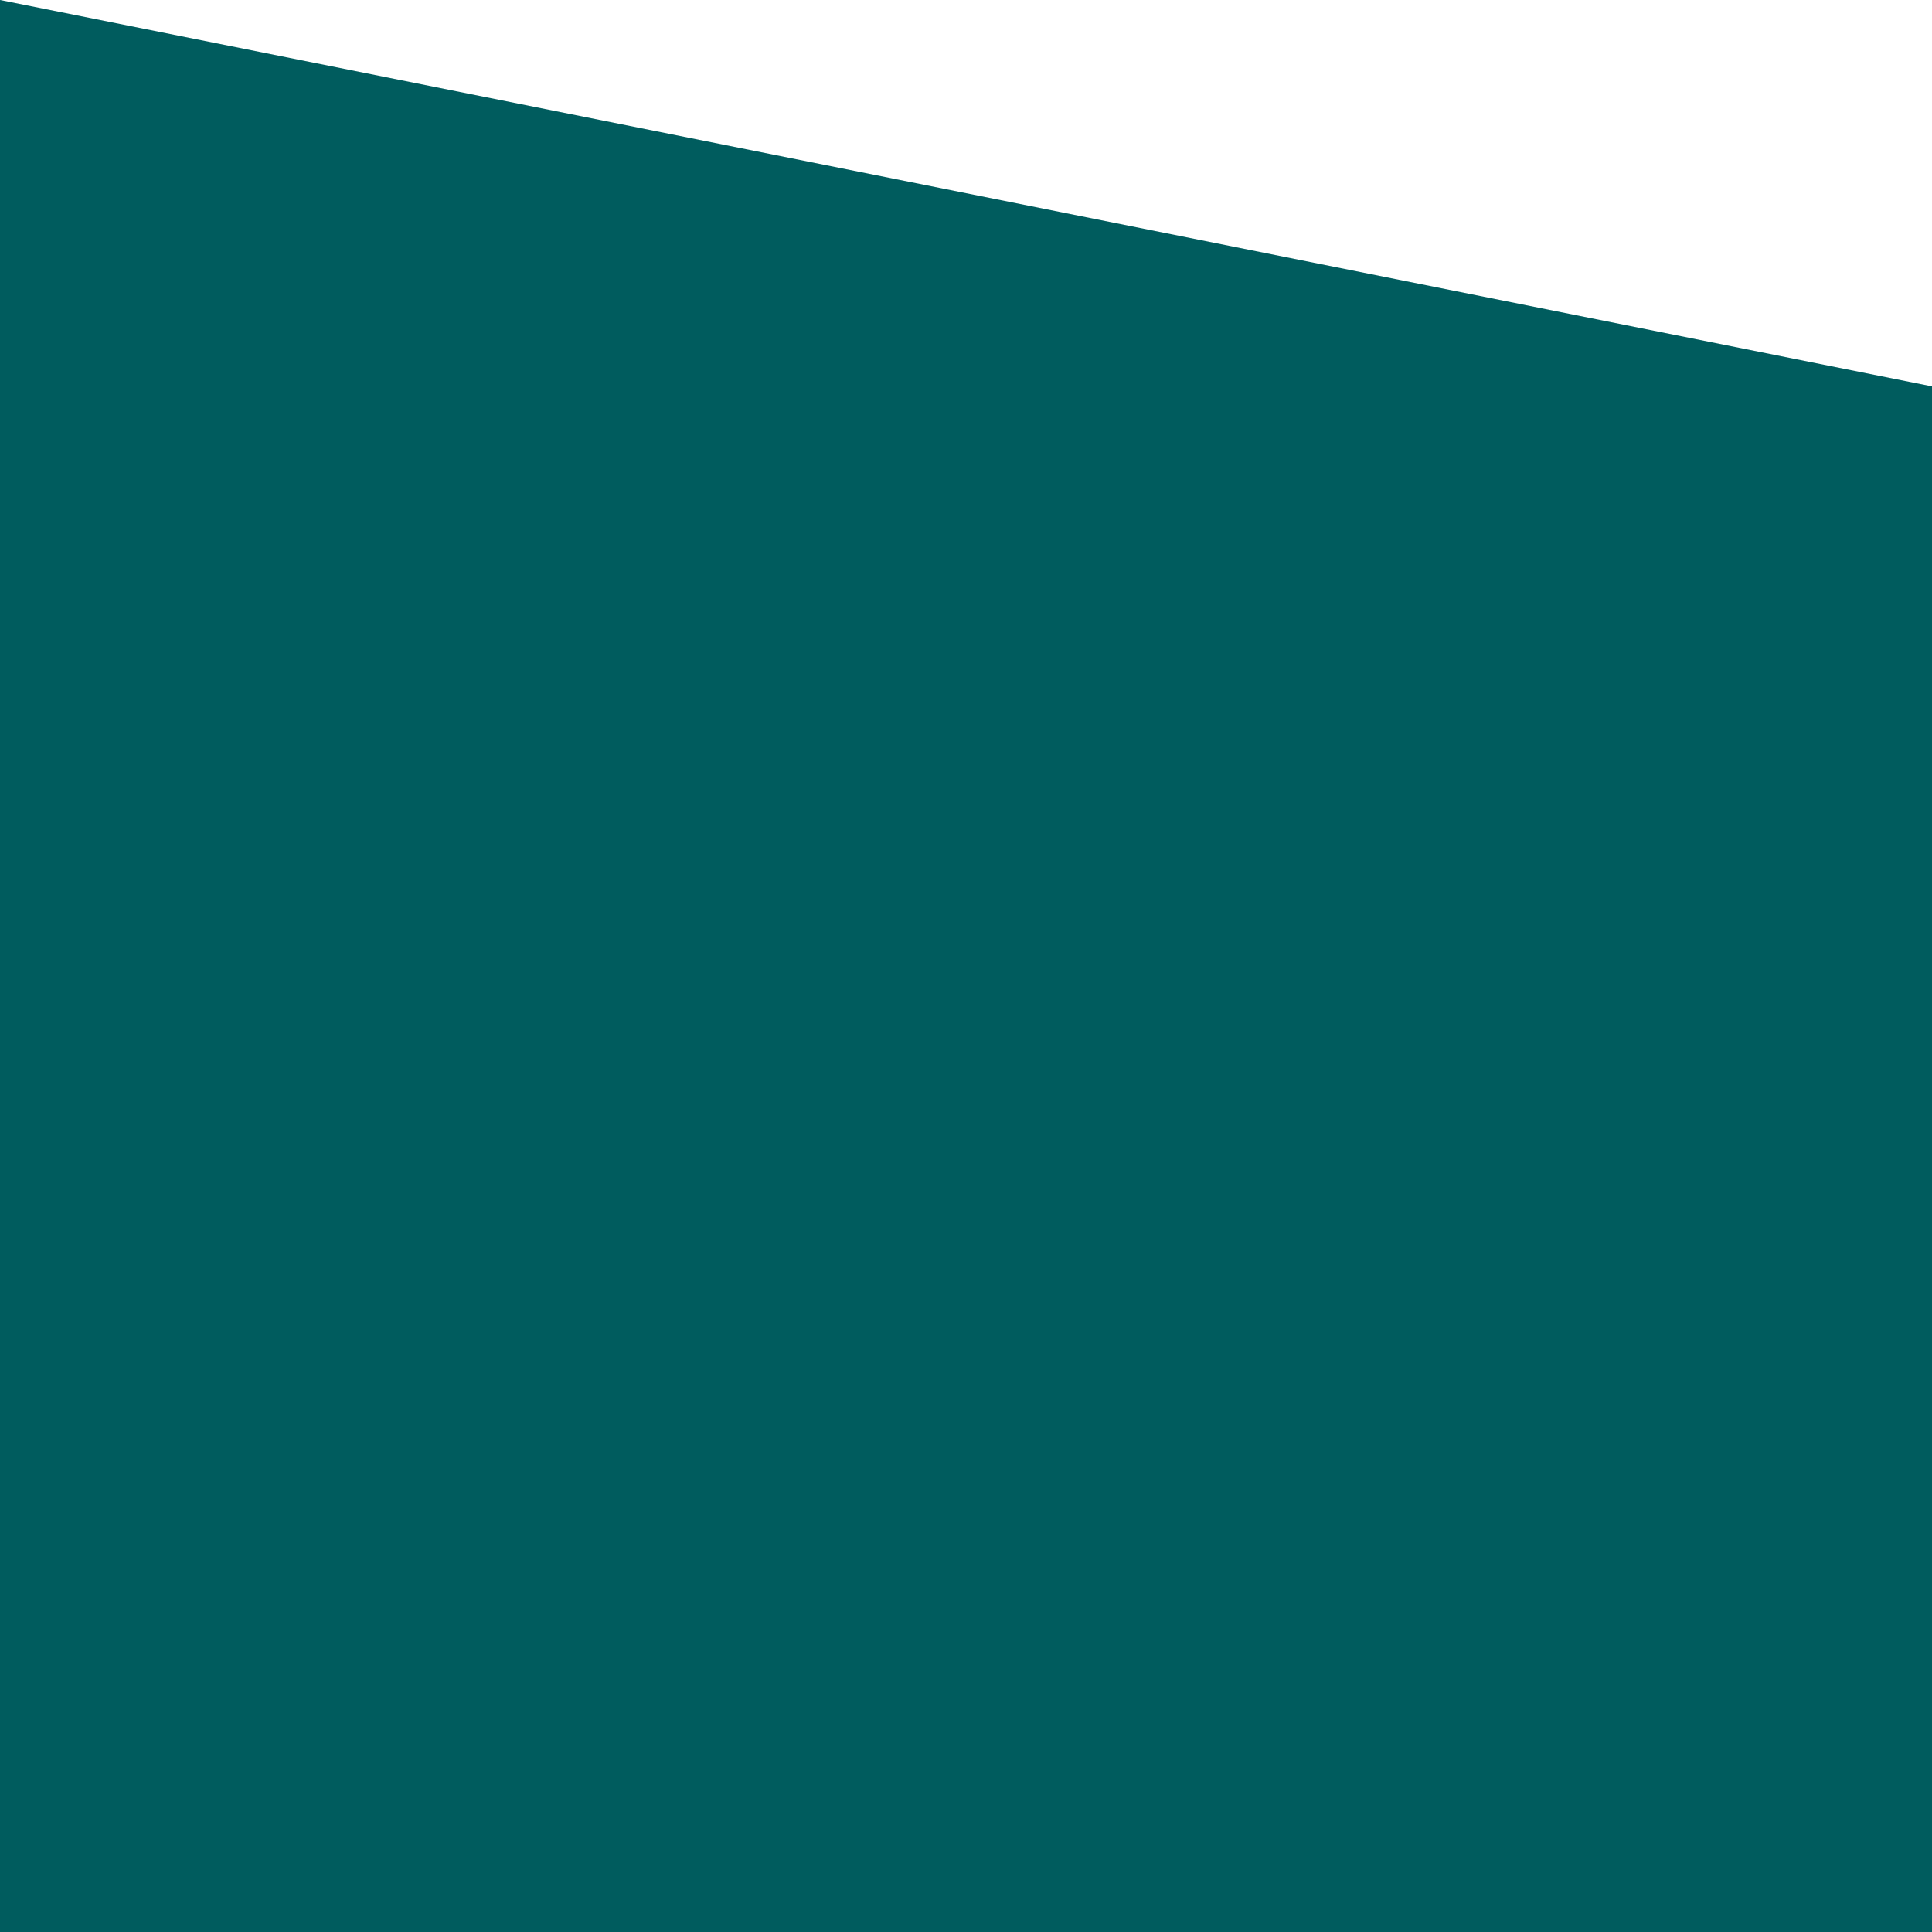
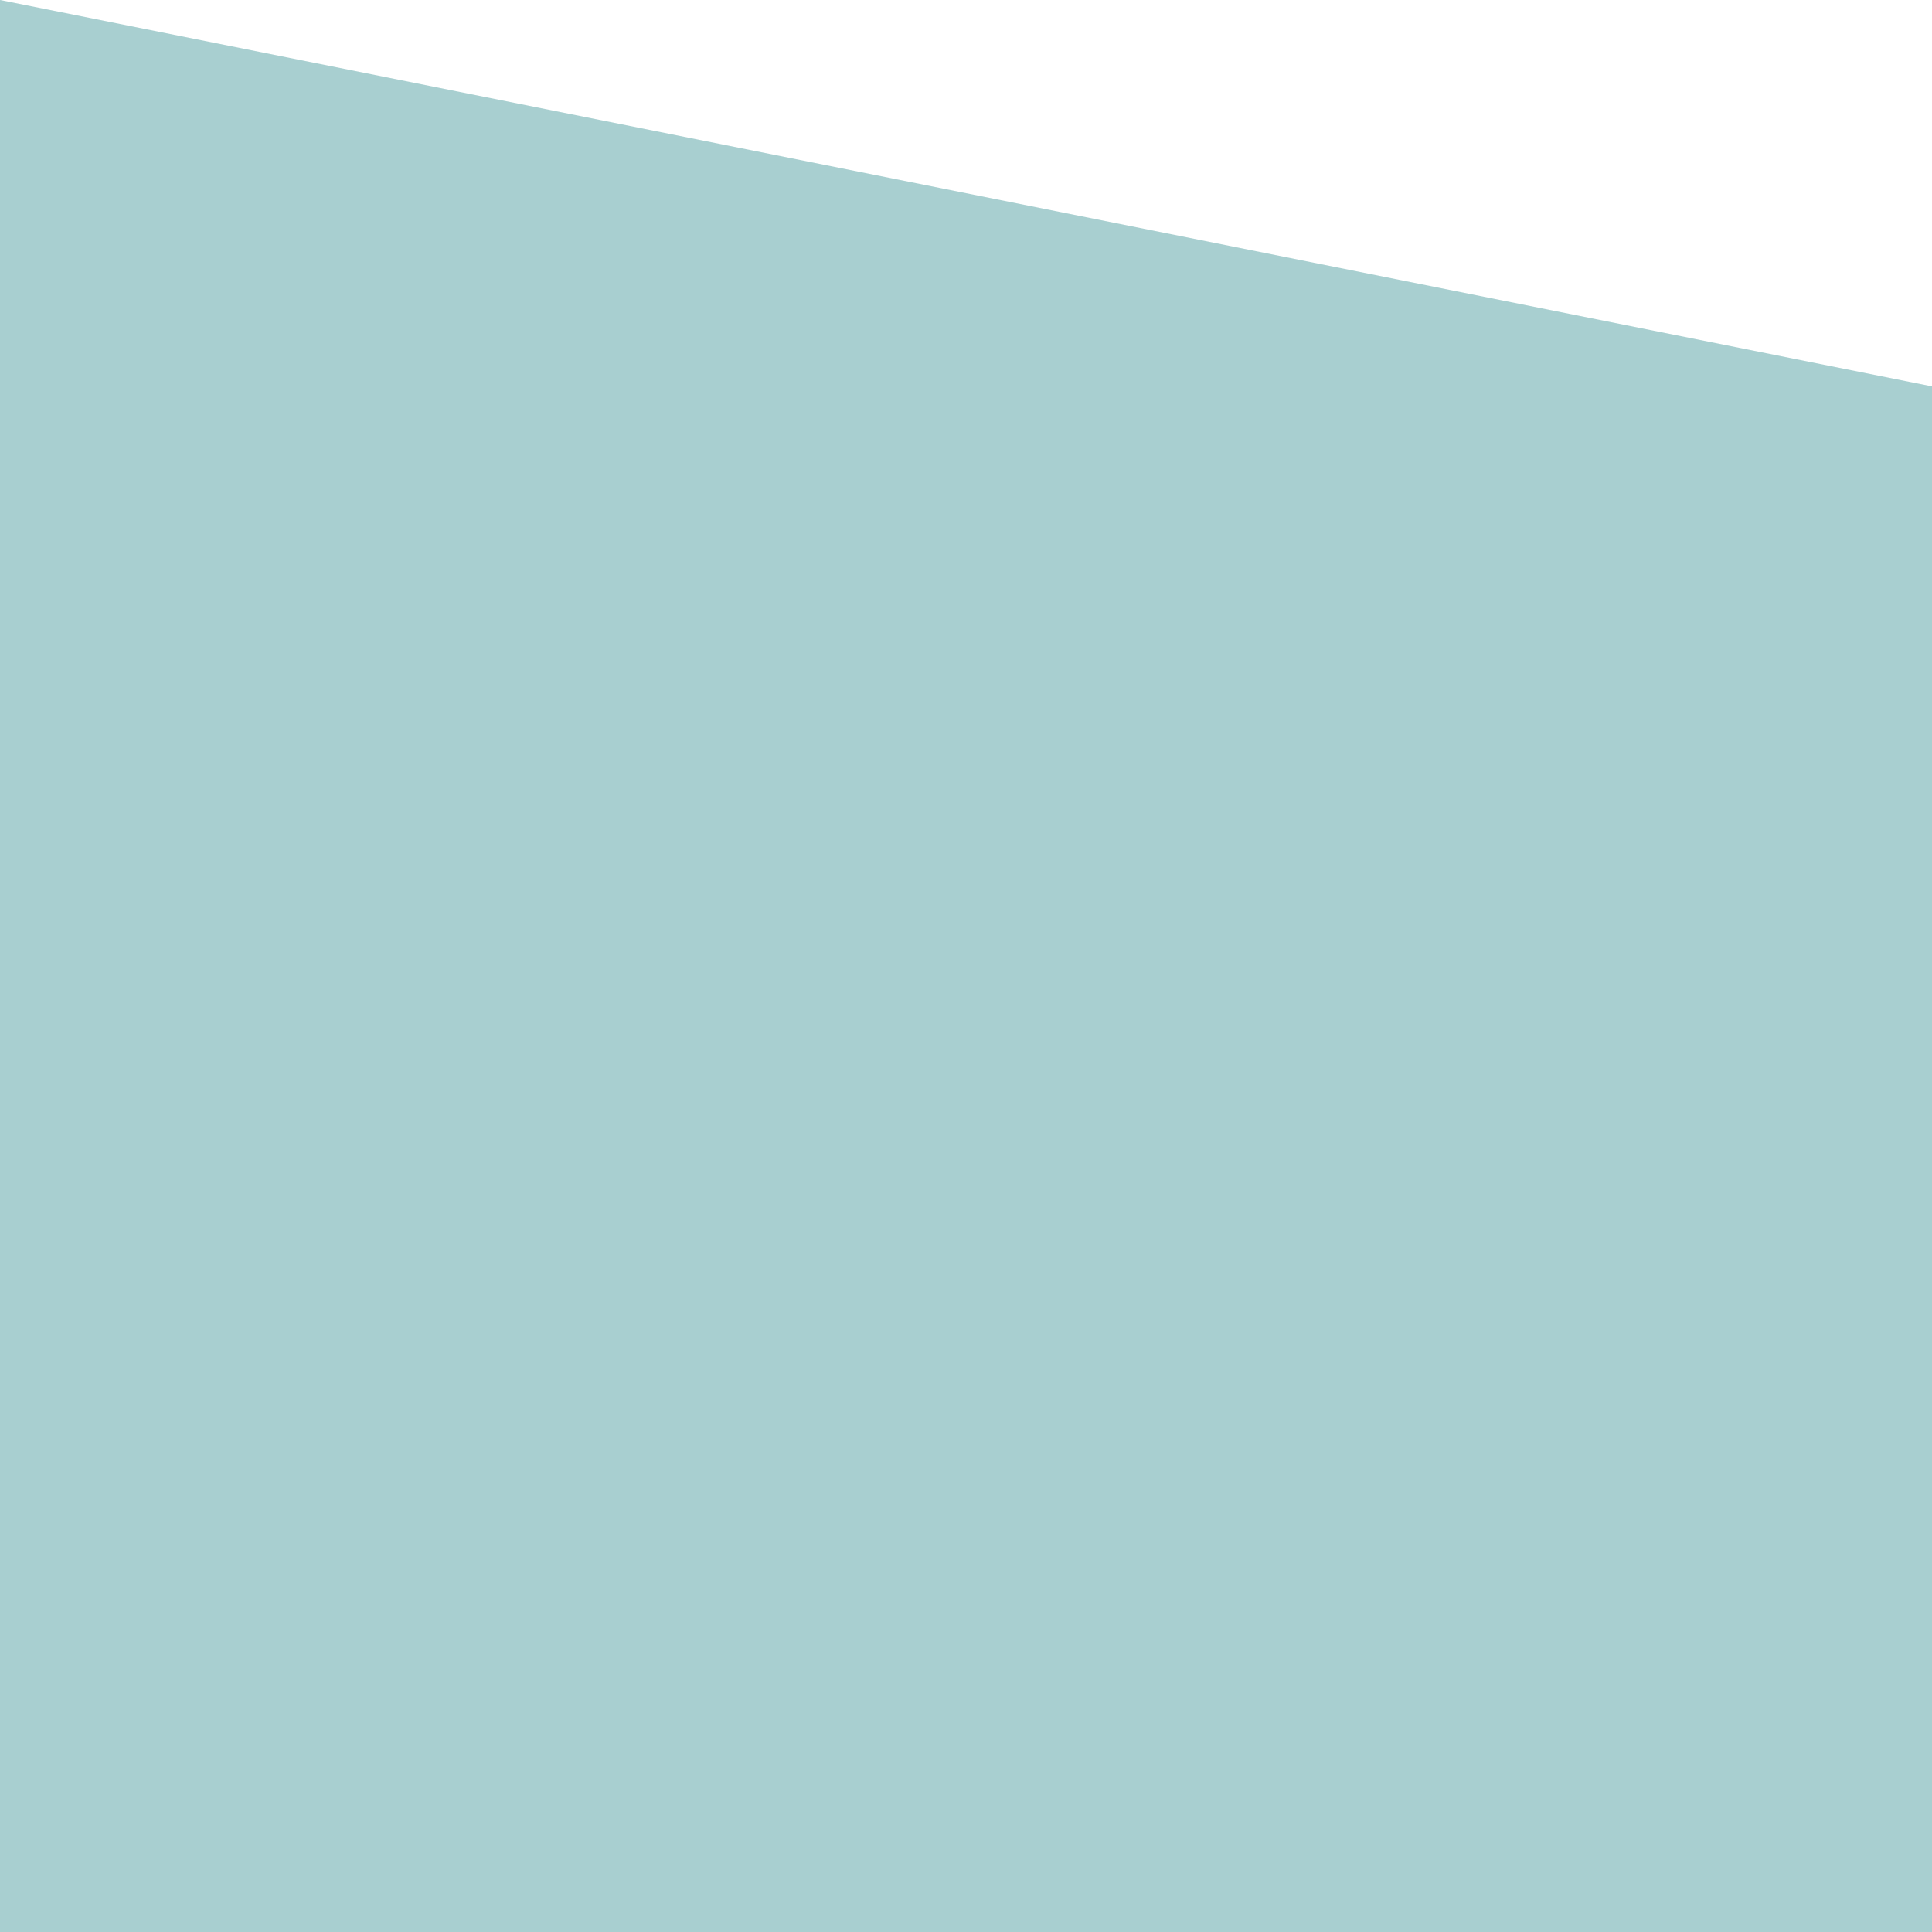
<svg xmlns="http://www.w3.org/2000/svg" version="1.1" viewBox="0 0 1 1" preserveAspectRatio="none">
-   <path style="fill:#005c5e" d="M 0,0 0,1 1,1 1,0.2 Z" />
+   <path style="fill:#a8cfd0" d="M 0,0 0,1 1,1 1,0.2 Z" />
</svg>
